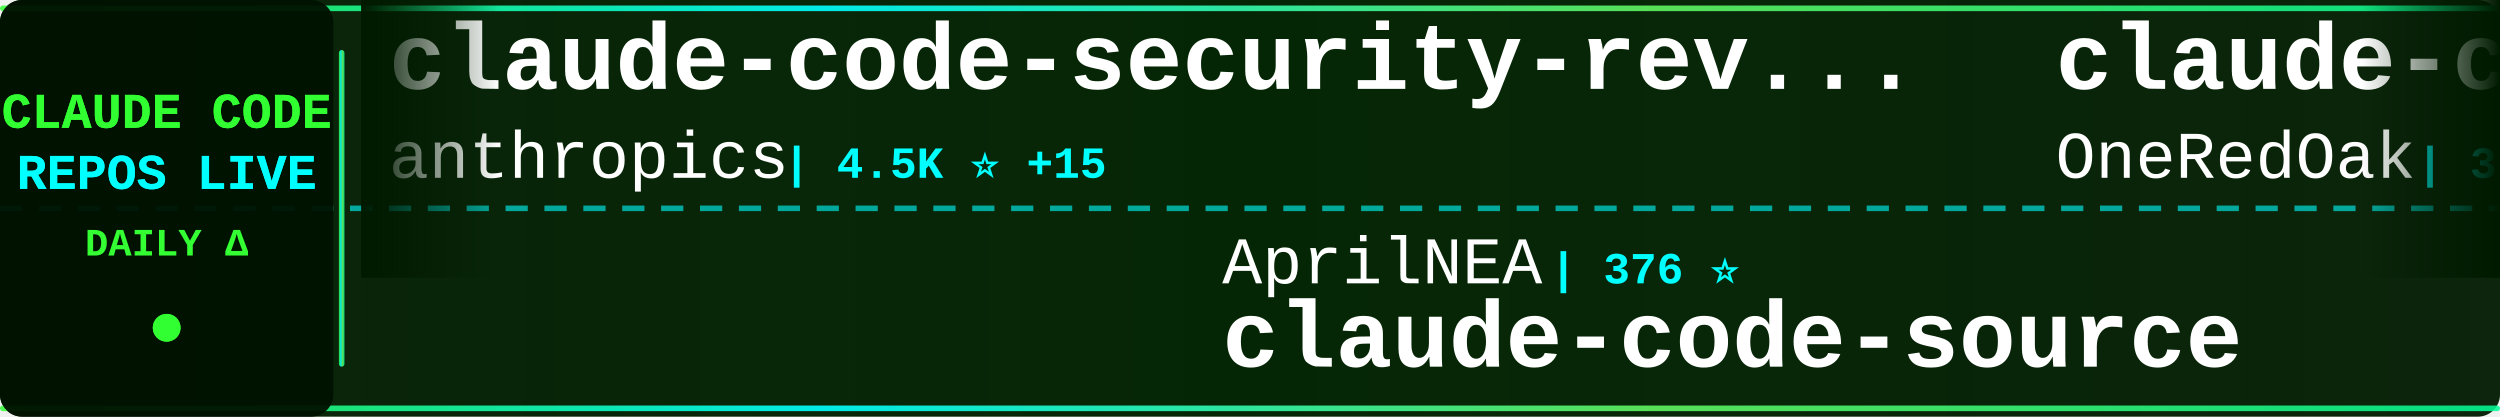
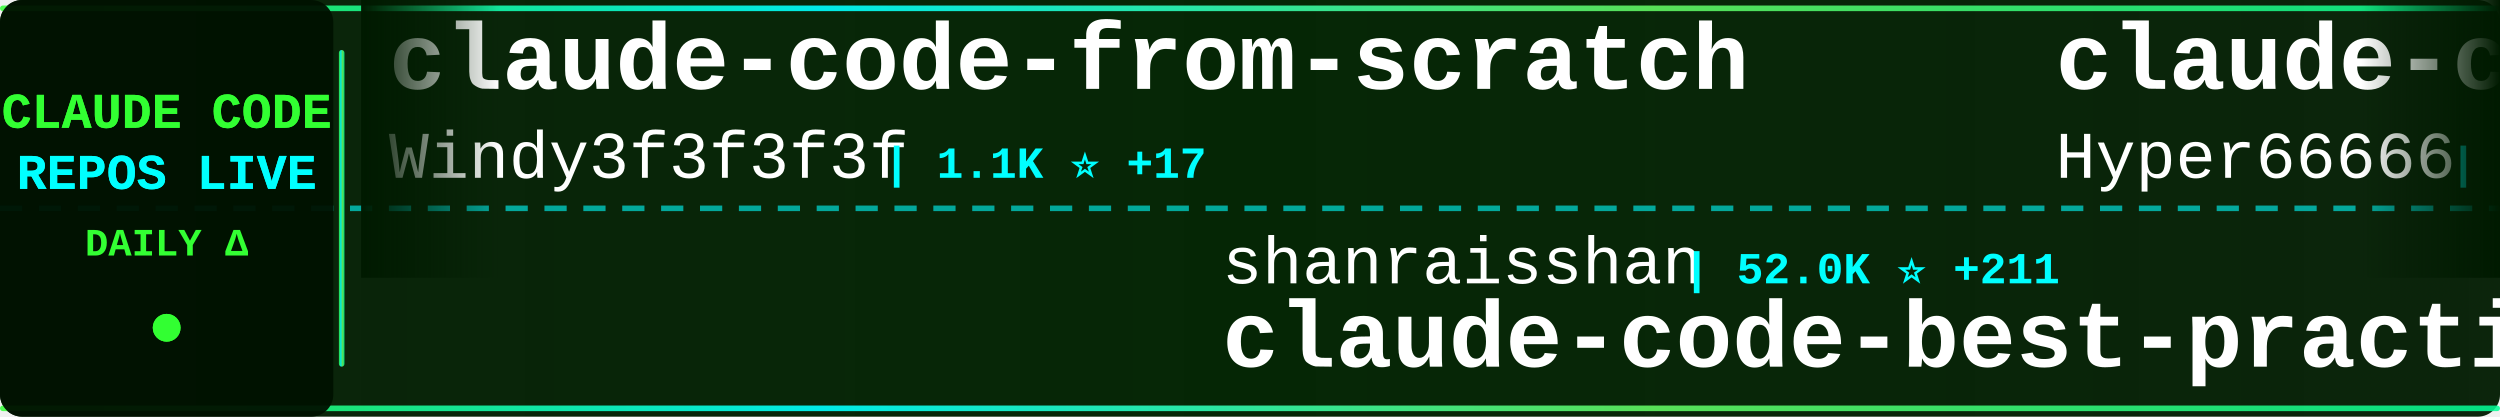
<svg xmlns="http://www.w3.org/2000/svg" width="900" height="150">
  <defs>
    <linearGradient id="tickerBg" x1="0%" y1="0%" x2="100%" y2="0%">
      <stop offset="0%" style="stop-color:#001a00;stop-opacity:0.95" />
      <stop offset="50%" style="stop-color:#002200;stop-opacity:0.98" />
      <stop offset="100%" style="stop-color:#001a00;stop-opacity:0.95" />
    </linearGradient>
    <linearGradient id="borderGrad" x1="0%" y1="0%" x2="100%" y2="0%">
      <stop offset="0%" style="stop-color:#33ff33;stop-opacity:0.85">
        <animate attributeName="stop-opacity" values="0.85;1;0.85" dur="2s" repeatCount="indefinite" />
      </stop>
      <stop offset="33%" style="stop-color:#00ffff;stop-opacity:0.9">
        <animate attributeName="stop-opacity" values="0.9;1;0.9" dur="2.2s" repeatCount="indefinite" />
      </stop>
      <stop offset="66%" style="stop-color:#66ff66;stop-opacity:0.85">
        <animate attributeName="stop-opacity" values="0.85;1;0.85" dur="1.8s" repeatCount="indefinite" />
      </stop>
      <stop offset="100%" style="stop-color:#00ff99;stop-opacity:0.85">
        <animate attributeName="stop-opacity" values="0.85;1;0.85" dur="2s" repeatCount="indefinite" />
      </stop>
    </linearGradient>
    <filter id="textGlow">
      <feGaussianBlur stdDeviation="0.1" result="coloredBlur" />
      <feMerge>
        <feMergeNode in="coloredBlur" />
        <feMergeNode in="SourceGraphic" />
      </feMerge>
    </filter>
    <filter id="metricGlow">
      <feGaussianBlur stdDeviation="0.2" result="coloredBlur" />
      <feMerge>
        <feMergeNode in="coloredBlur" />
        <feMergeNode in="SourceGraphic" />
      </feMerge>
    </filter>
    <linearGradient id="leftFade" x1="0%" y1="0%" x2="100%" y2="0%">
      <stop offset="0%" style="stop-color:#001a00;stop-opacity:1" />
      <stop offset="100%" style="stop-color:#001a00;stop-opacity:0" />
    </linearGradient>
    <linearGradient id="rightFade" x1="0%" y1="0%" x2="100%" y2="0%">
      <stop offset="0%" style="stop-color:#001a00;stop-opacity:0" />
      <stop offset="100%" style="stop-color:#001a00;stop-opacity:1" />
    </linearGradient>
  </defs>
  <rect width="900" height="150" fill="url(#tickerBg)" rx="8" />
  <rect x="0" y="2" width="900" height="2" fill="url(#borderGrad)" rx="1" />
  <rect x="0" y="146" width="900" height="2" fill="url(#borderGrad)" rx="1" />
  <line x1="0" y1="75" x2="900" y2="75" stroke="#00ffff" stroke-width="2" stroke-dasharray="8 6" opacity="0.6" />
  <rect x="0" y="0" width="120" height="150" fill="#001100" opacity="0.95" rx="8" />
  <text x="60" y="46" font-family="'Courier New', monospace" font-size="18" font-weight="bold" fill="#33ff33" text-anchor="middle" filter="url(#textGlow)">
    CLAUDE CODE
  </text>
  <text x="60" y="68" font-family="'Courier New', monospace" font-size="18" font-weight="bold" fill="#00ffff" text-anchor="middle" filter="url(#textGlow)">
    REPOS LIVE
  </text>
  <text x="60" y="92" font-family="'Courier New', monospace" font-size="14" font-weight="bold" fill="#33ff33" text-anchor="middle">
    DAILY Δ
  </text>
  <circle cx="60" cy="118" r="5" fill="#33ff33" filter="url(#metricGlow)">
    <animate attributeName="r" values="4;6;4" dur="1.5s" repeatCount="indefinite" />
    <animate attributeName="opacity" values="0.6;1;0.6" dur="1.5s" repeatCount="indefinite" />
  </circle>
  <rect x="122" y="18" width="2" height="114" fill="url(#borderGrad)" rx="1" />
  <clipPath id="tickerClip">
    <rect x="130" y="0" width="770" height="150" />
  </clipPath>
  <g clip-path="url(#tickerClip)">
    <g id="tickerItems">
      <animateTransform attributeName="transform" attributeType="XML" type="translate" from="0 0" to="-3000 0" dur="54s" repeatCount="indefinite" />
      <g transform="translate(0, 0)">
-         <text x="140" y="32" font-family="'Courier New', monospace" font-size="34" font-weight="bold" fill="#ffffff">claude-code-security-rev...</text>
-         <text x="140" y="64" font-family="'Courier New', monospace" font-size="24" font-weight="normal" fill="#ffffff" opacity="1.0">anthropics</text>
-         <text x="282" y="64" font-family="'Courier New', monospace" font-size="16" font-weight="bold" fill="#00ffff"> | 4.5K ⭐ +15</text>
+         <text x="140" y="32" font-family="'Courier New', monospace" font-size="34" font-weight="bold" fill="#ffffff">claude-code-from-scratch</text>
+         <text x="140" y="64" font-family="'Courier New', monospace" font-size="24" font-weight="normal" fill="#ffffff" opacity="1.0">Windy3f3f3f3f</text>
+         <text x="318" y="64" font-family="'Courier New', monospace" font-size="16" font-weight="bold" fill="#00ffff"> | 1.1K ⭐ +17</text>
      </g>
      <g transform="translate(300, 0)">
-         <text x="140" y="102" font-family="'Courier New', monospace" font-size="24" font-weight="normal" fill="#ffffff" opacity="1.0">AprilNEA</text>
-         <text x="258" y="102" font-family="'Courier New', monospace" font-size="16" font-weight="bold" fill="#00ffff"> | 376 ⭐</text>
-         <text x="140" y="132" font-family="'Courier New', monospace" font-size="34" font-weight="bold" fill="#ffffff">claude-code-source</text>
+         <text x="140" y="102" font-family="'Courier New', monospace" font-size="24" font-weight="normal" fill="#ffffff" opacity="1.0">shanraisshan</text>
+         <text x="306" y="102" font-family="'Courier New', monospace" font-size="16" font-weight="bold" fill="#00ffff"> | 52.0K ⭐ +211</text>
+         <text x="140" y="132" font-family="'Courier New', monospace" font-size="34" font-weight="bold" fill="#ffffff">claude-code-best-practic...</text>
      </g>
      <g transform="translate(600, 0)">
-         <text x="140" y="32" font-family="'Courier New', monospace" font-size="34" font-weight="bold" fill="#ffffff">claude-code-workflows</text>
-         <text x="140" y="64" font-family="'Courier New', monospace" font-size="24" font-weight="normal" fill="#ffffff" opacity="1.0">OneRedOak</text>
-         <text x="270" y="64" font-family="'Courier New', monospace" font-size="16" font-weight="bold" fill="#00ffff"> | 3.8K ⭐ +1</text>
+         <text x="140" y="32" font-family="'Courier New', monospace" font-size="34" font-weight="bold" fill="#ffffff">claude-code-sourcemap</text>
+         <text x="140" y="64" font-family="'Courier New', monospace" font-size="24" font-weight="normal" fill="#ffffff" opacity="1.0">Hyper66666</text>
+         <text x="282" y="64" font-family="'Courier New', monospace" font-size="16" font-weight="bold" fill="#00ffff"> | 213 ⭐</text>
      </g>
      <g transform="translate(900, 0)">
-         <text x="140" y="102" font-family="'Courier New', monospace" font-size="24" font-weight="normal" fill="#ffffff" opacity="1.0">lorryjovens-hub</text>
-         <text x="342" y="102" font-family="'Courier New', monospace" font-size="16" font-weight="bold" fill="#00ffff"> | 1.5K ⭐ +5</text>
-         <text x="140" y="132" font-family="'Courier New', monospace" font-size="34" font-weight="bold" fill="#ffffff">claude-code-rust</text>
+         <text x="140" y="102" font-family="'Courier New', monospace" font-size="24" font-weight="normal" fill="#ffffff" opacity="1.0">ding113</text>
+         <text x="246" y="102" font-family="'Courier New', monospace" font-size="16" font-weight="bold" fill="#00ffff"> | 2.8K ⭐ +10</text>
+         <text x="140" y="132" font-family="'Courier New', monospace" font-size="34" font-weight="bold" fill="#ffffff">claude-code-hub</text>
      </g>
      <g transform="translate(1200, 0)">
-         <text x="140" y="32" font-family="'Courier New', monospace" font-size="34" font-weight="bold" fill="#ffffff">claude-code-ultimate-gui...</text>
-         <text x="140" y="64" font-family="'Courier New', monospace" font-size="24" font-weight="normal" fill="#ffffff" opacity="1.0">FlorianBruniaux</text>
-         <text x="342" y="64" font-family="'Courier New', monospace" font-size="16" font-weight="bold" fill="#00ffff"> | 4.2K ⭐ +13</text>
+         <text x="140" y="32" font-family="'Courier New', monospace" font-size="34" font-weight="bold" fill="#ffffff">claude-code</text>
+         <text x="140" y="64" font-family="'Courier New', monospace" font-size="24" font-weight="normal" fill="#ffffff" opacity="1.0">alex000kim</text>
+         <text x="282" y="64" font-family="'Courier New', monospace" font-size="16" font-weight="bold" fill="#00ffff"> | 225 ⭐</text>
      </g>
      <g transform="translate(1500, 0)">
-         <text x="140" y="102" font-family="'Courier New', monospace" font-size="24" font-weight="normal" fill="#ffffff" opacity="1.0">RichardAtCT</text>
-         <text x="294" y="102" font-family="'Courier New', monospace" font-size="16" font-weight="bold" fill="#00ffff"> | 2.5K ⭐ +4</text>
-         <text x="140" y="132" font-family="'Courier New', monospace" font-size="34" font-weight="bold" fill="#ffffff">claude-code-telegram</text>
+         <text x="140" y="102" font-family="'Courier New', monospace" font-size="24" font-weight="normal" fill="#ffffff" opacity="1.0">alirezarezvani</text>
+         <text x="330" y="102" font-family="'Courier New', monospace" font-size="16" font-weight="bold" fill="#00ffff"> | 14.2K ⭐ +106</text>
+         <text x="140" y="132" font-family="'Courier New', monospace" font-size="34" font-weight="bold" fill="#ffffff">claude-skills</text>
      </g>
      <g transform="translate(1800, 0)">
-         <text x="140" y="32" font-family="'Courier New', monospace" font-size="34" font-weight="bold" fill="#ffffff">claude-code-my-workflow</text>
-         <text x="140" y="64" font-family="'Courier New', monospace" font-size="24" font-weight="normal" fill="#ffffff" opacity="1.0">pedrohcgs</text>
-         <text x="270" y="64" font-family="'Courier New', monospace" font-size="16" font-weight="bold" fill="#00ffff"> | 1.1K ⭐ +5</text>
+         <text x="140" y="32" font-family="'Courier New', monospace" font-size="34" font-weight="bold" fill="#ffffff">claude-code-tips</text>
+         <text x="140" y="64" font-family="'Courier New', monospace" font-size="24" font-weight="normal" fill="#ffffff" opacity="1.0">ykdojo</text>
+         <text x="234" y="64" font-family="'Courier New', monospace" font-size="16" font-weight="bold" fill="#00ffff"> | 8.2K ⭐ +19</text>
      </g>
      <g transform="translate(2100, 0)">
-         <text x="140" y="102" font-family="'Courier New', monospace" font-size="24" font-weight="normal" fill="#ffffff" opacity="1.0">ding113</text>
-         <text x="246" y="102" font-family="'Courier New', monospace" font-size="16" font-weight="bold" fill="#00ffff"> | 2.8K ⭐ +11</text>
-         <text x="140" y="132" font-family="'Courier New', monospace" font-size="34" font-weight="bold" fill="#ffffff">claude-code-hub</text>
+         <text x="140" y="102" font-family="'Courier New', monospace" font-size="24" font-weight="normal" fill="#ffffff" opacity="1.0">repowise-dev</text>
+         <text x="306" y="102" font-family="'Courier New', monospace" font-size="16" font-weight="bold" fill="#00ffff"> | 996 ⭐ +1</text>
+         <text x="140" y="132" font-family="'Courier New', monospace" font-size="34" font-weight="bold" fill="#ffffff">claude-code-prompts</text>
      </g>
      <g transform="translate(2400, 0)">
-         <text x="140" y="32" font-family="'Courier New', monospace" font-size="34" font-weight="bold" fill="#ffffff">claude-code-source-build</text>
-         <text x="140" y="64" font-family="'Courier New', monospace" font-size="24" font-weight="normal" fill="#ffffff" opacity="1.0">andrew-kramer-inno</text>
-         <text x="378" y="64" font-family="'Courier New', monospace" font-size="16" font-weight="bold" fill="#00ffff"> | 587 ⭐ +1</text>
+         <text x="140" y="32" font-family="'Courier New', monospace" font-size="34" font-weight="bold" fill="#ffffff">claude-code-cheat-sheet</text>
+         <text x="140" y="64" font-family="'Courier New', monospace" font-size="24" font-weight="normal" fill="#ffffff" opacity="1.0">Njengah</text>
+         <text x="246" y="64" font-family="'Courier New', monospace" font-size="16" font-weight="bold" fill="#00ffff"> | 1.7K ⭐ +3</text>
      </g>
      <g transform="translate(2700, 0)">
-         <text x="140" y="102" font-family="'Courier New', monospace" font-size="24" font-weight="normal" fill="#ffffff" opacity="1.0">rohitg00</text>
-         <text x="258" y="102" font-family="'Courier New', monospace" font-size="16" font-weight="bold" fill="#00ffff"> | 1.6K ⭐ +9</text>
-         <text x="140" y="132" font-family="'Courier New', monospace" font-size="34" font-weight="bold" fill="#ffffff">awesome-claude-code-tool...</text>
+         <text x="140" y="102" font-family="'Courier New', monospace" font-size="24" font-weight="normal" fill="#ffffff" opacity="1.0">Pimzino</text>
+         <text x="246" y="102" font-family="'Courier New', monospace" font-size="16" font-weight="bold" fill="#00ffff"> | 3.7K ⭐</text>
+         <text x="140" y="132" font-family="'Courier New', monospace" font-size="34" font-weight="bold" fill="#ffffff">claude-code-spec-workflo...</text>
      </g>
      <g transform="translate(3000, 0)">
-         <text x="140" y="32" font-family="'Courier New', monospace" font-size="34" font-weight="bold" fill="#ffffff">claude-code-security-rev...</text>
-         <text x="140" y="64" font-family="'Courier New', monospace" font-size="24" font-weight="normal" fill="#ffffff" opacity="1.0">anthropics</text>
-         <text x="282" y="64" font-family="'Courier New', monospace" font-size="16" font-weight="bold" fill="#00ffff"> | 4.5K ⭐ +15</text>
+         <text x="140" y="32" font-family="'Courier New', monospace" font-size="34" font-weight="bold" fill="#ffffff">claude-code-from-scratch</text>
+         <text x="140" y="64" font-family="'Courier New', monospace" font-size="24" font-weight="normal" fill="#ffffff" opacity="1.0">Windy3f3f3f3f</text>
+         <text x="318" y="64" font-family="'Courier New', monospace" font-size="16" font-weight="bold" fill="#00ffff"> | 1.1K ⭐ +17</text>
      </g>
      <g transform="translate(3300, 0)">
-         <text x="140" y="102" font-family="'Courier New', monospace" font-size="24" font-weight="normal" fill="#ffffff" opacity="1.0">AprilNEA</text>
-         <text x="258" y="102" font-family="'Courier New', monospace" font-size="16" font-weight="bold" fill="#00ffff"> | 376 ⭐</text>
-         <text x="140" y="132" font-family="'Courier New', monospace" font-size="34" font-weight="bold" fill="#ffffff">claude-code-source</text>
+         <text x="140" y="102" font-family="'Courier New', monospace" font-size="24" font-weight="normal" fill="#ffffff" opacity="1.0">shanraisshan</text>
+         <text x="306" y="102" font-family="'Courier New', monospace" font-size="16" font-weight="bold" fill="#00ffff"> | 52.0K ⭐ +211</text>
+         <text x="140" y="132" font-family="'Courier New', monospace" font-size="34" font-weight="bold" fill="#ffffff">claude-code-best-practic...</text>
      </g>
      <g transform="translate(3600, 0)">
-         <text x="140" y="32" font-family="'Courier New', monospace" font-size="34" font-weight="bold" fill="#ffffff">claude-code-workflows</text>
-         <text x="140" y="64" font-family="'Courier New', monospace" font-size="24" font-weight="normal" fill="#ffffff" opacity="1.0">OneRedOak</text>
-         <text x="270" y="64" font-family="'Courier New', monospace" font-size="16" font-weight="bold" fill="#00ffff"> | 3.8K ⭐ +1</text>
+         <text x="140" y="32" font-family="'Courier New', monospace" font-size="34" font-weight="bold" fill="#ffffff">claude-code-sourcemap</text>
+         <text x="140" y="64" font-family="'Courier New', monospace" font-size="24" font-weight="normal" fill="#ffffff" opacity="1.0">Hyper66666</text>
+         <text x="282" y="64" font-family="'Courier New', monospace" font-size="16" font-weight="bold" fill="#00ffff"> | 213 ⭐</text>
      </g>
      <g transform="translate(3900, 0)">
-         <text x="140" y="102" font-family="'Courier New', monospace" font-size="24" font-weight="normal" fill="#ffffff" opacity="1.0">lorryjovens-hub</text>
-         <text x="342" y="102" font-family="'Courier New', monospace" font-size="16" font-weight="bold" fill="#00ffff"> | 1.5K ⭐ +5</text>
-         <text x="140" y="132" font-family="'Courier New', monospace" font-size="34" font-weight="bold" fill="#ffffff">claude-code-rust</text>
+         <text x="140" y="102" font-family="'Courier New', monospace" font-size="24" font-weight="normal" fill="#ffffff" opacity="1.0">ding113</text>
+         <text x="246" y="102" font-family="'Courier New', monospace" font-size="16" font-weight="bold" fill="#00ffff"> | 2.8K ⭐ +10</text>
+         <text x="140" y="132" font-family="'Courier New', monospace" font-size="34" font-weight="bold" fill="#ffffff">claude-code-hub</text>
      </g>
    </g>
  </g>
  <rect x="130" y="0" width="50" height="100" fill="url(#leftFade)" />
  <rect x="850" y="0" width="50" height="100" fill="url(#rightFade)" />
</svg>
